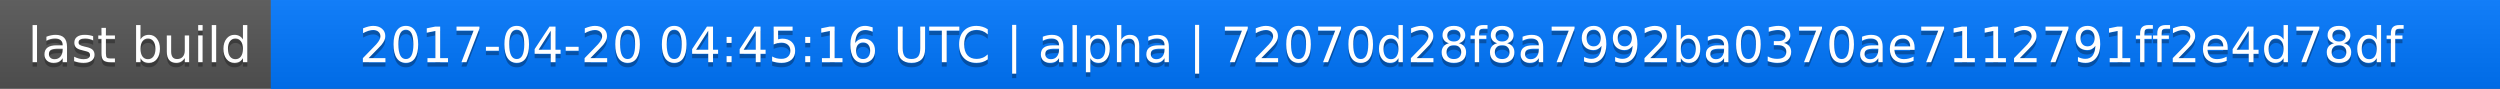
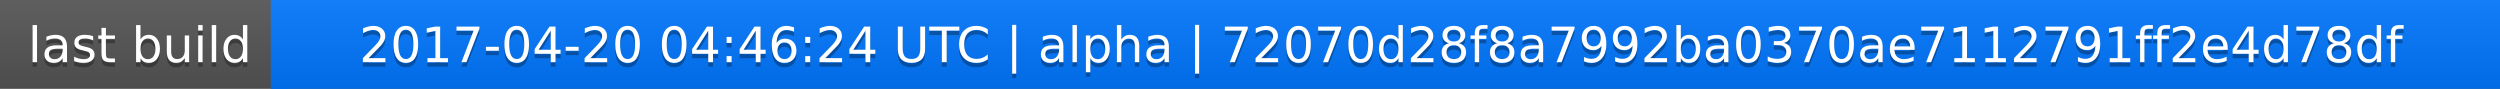
<svg xmlns="http://www.w3.org/2000/svg" width="563" height="20">
  <linearGradient id="a" x2="0" y2="100%">
    <stop offset="0" stop-color="#bbb" stop-opacity=".1" />
    <stop offset="1" stop-opacity=".1" />
  </linearGradient>
  <rect rx="0" width="563" height="20" fill="#555" />
  <rect rx="0" x="61" width="502" height="20" fill="#07f" />
  <path fill="#07f" d="M61 0h4v20h-4z" />
  <rect rx="0" width="563" height="20" fill="url(#a)" />
  <g fill="#fff" text-anchor="middle" font-family="DejaVu Sans,Verdana,Geneva,sans-serif" font-size="11">
    <text x="31.5" y="15" fill="#010101" fill-opacity=".3">last build</text>
    <text x="31.5" y="14">last build</text>
-     <text x="311" y="15" fill="#010101" fill-opacity=".3">2017-04-20 04:45:16 UTC | alpha | 72070d28f8a7992ba0370ae7112791ff2e4d78df</text>
-     <text x="311" y="14">2017-04-20 04:45:16 UTC | alpha | 72070d28f8a7992ba0370ae7112791ff2e4d78df</text>
+     <text x="311" y="15" fill="#010101" fill-opacity=".3">2017-04-20 04:46:24 UTC | alpha | 72070d28f8a7992ba0370ae7112791ff2e4d78df</text>
+     <text x="311" y="14">2017-04-20 04:46:24 UTC | alpha | 72070d28f8a7992ba0370ae7112791ff2e4d78df</text>
  </g>
</svg>
